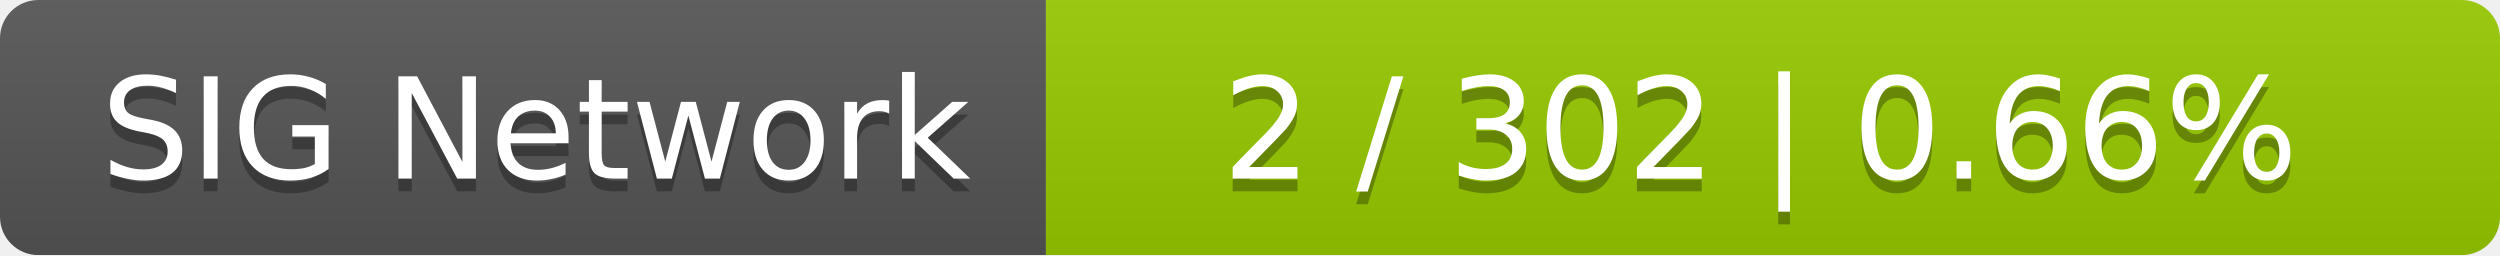
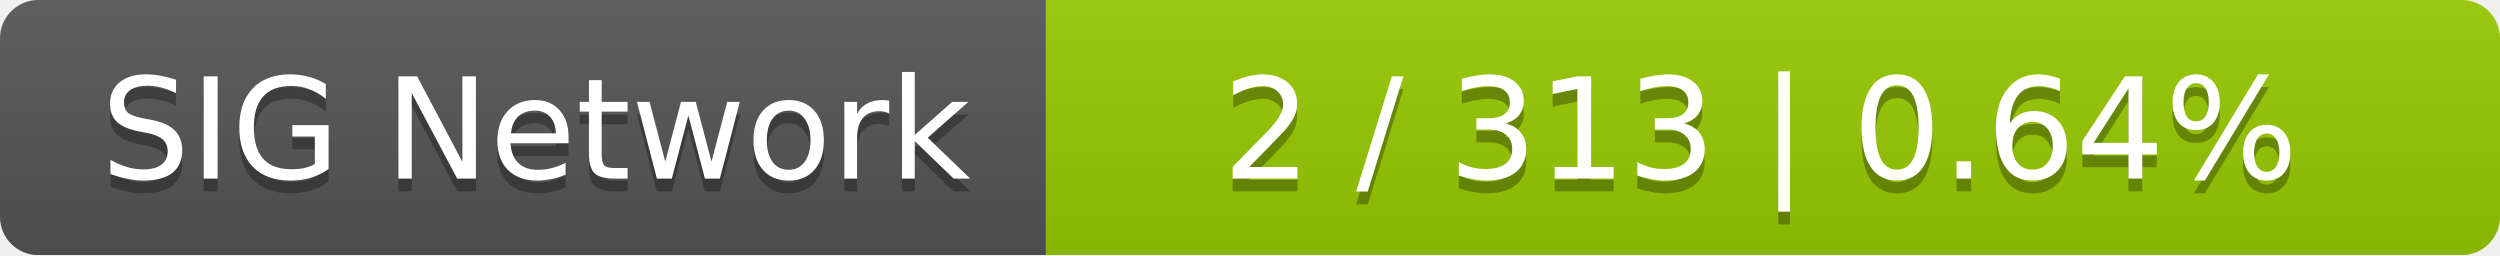
<svg xmlns="http://www.w3.org/2000/svg" width="196" height="20">
  <linearGradient id="smooth" x2="0" y2="100%">
    <stop offset="0" stop-color="#bbb" stop-opacity=".1" />
    <stop offset="1" stop-opacity=".1" />
  </linearGradient>
  <mask id="round">
    <rect width="196" height="20" rx="3" fill="#fff" />
  </mask>
  <g mask="url(#round)">
    <rect width="82" height="20" fill="#555" />
    <rect x="82" width="114" height="20" fill="#97ca00" />
    <rect width="196" height="20" fill="url(#smooth)" />
  </g>
  <g fill="#fff" text-anchor="middle" font-family="DejaVu Sans,Verdana,Geneva,sans-serif" font-size="11">
    <text x="42" y="15" fill="#010101" fill-opacity=".3">SIG Network</text>
    <text x="42" y="14">SIG Network</text>
-     <text x="138" y="15" fill="#010101" fill-opacity=".3">2 / 302    |    0.66%</text>
-     <text x="138" y="14">2 / 302    |    0.66%</text>
+     <text x="138" y="15" fill="#010101" fill-opacity=".3">2 / 313    |    0.64%</text>
+     <text x="138" y="14">2 / 313    |    0.64%</text>
  </g>
</svg>
